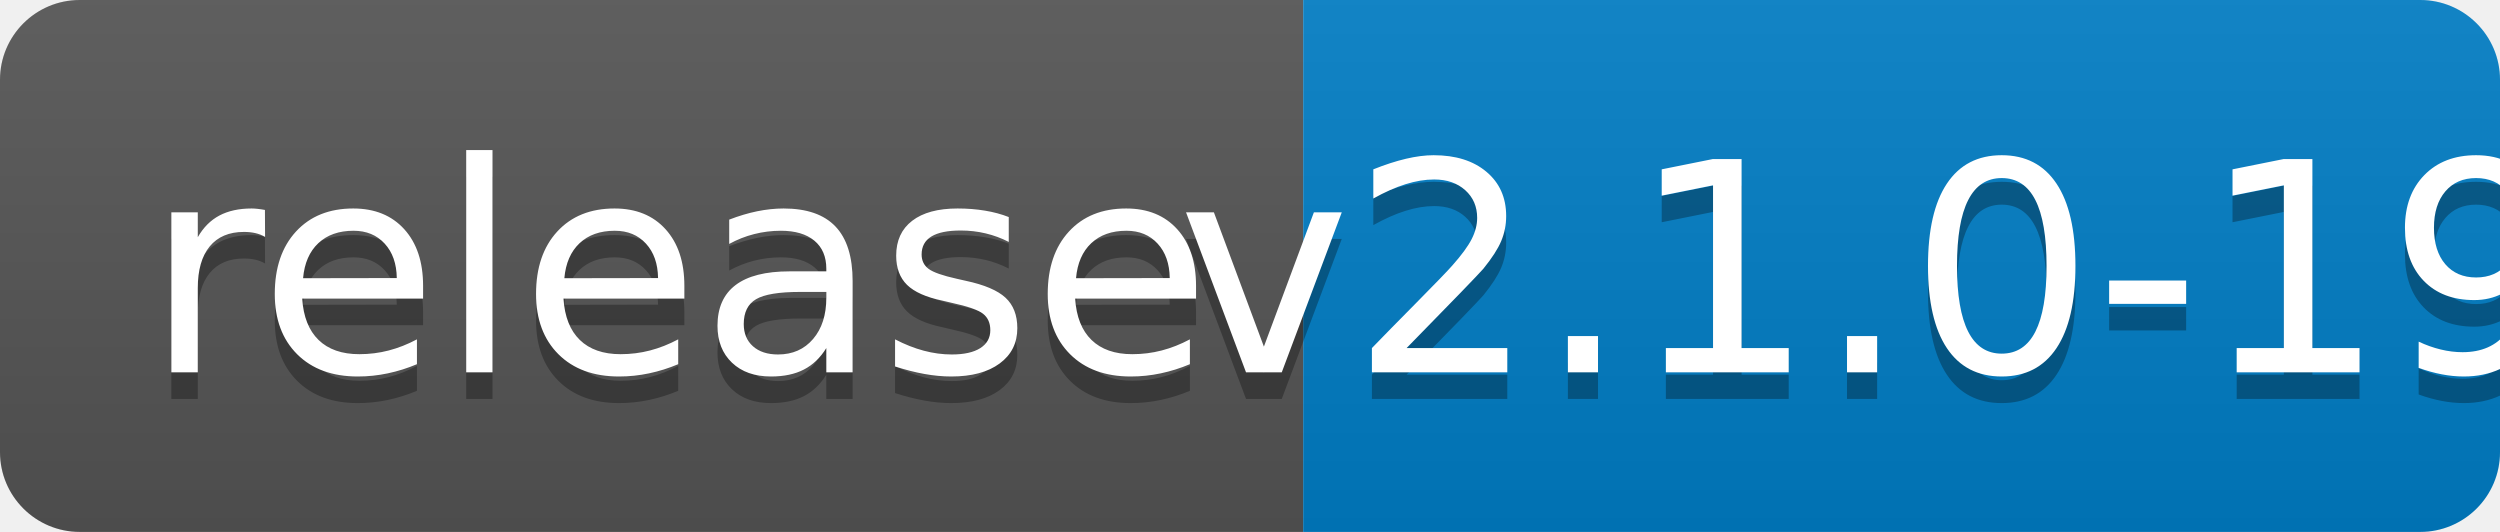
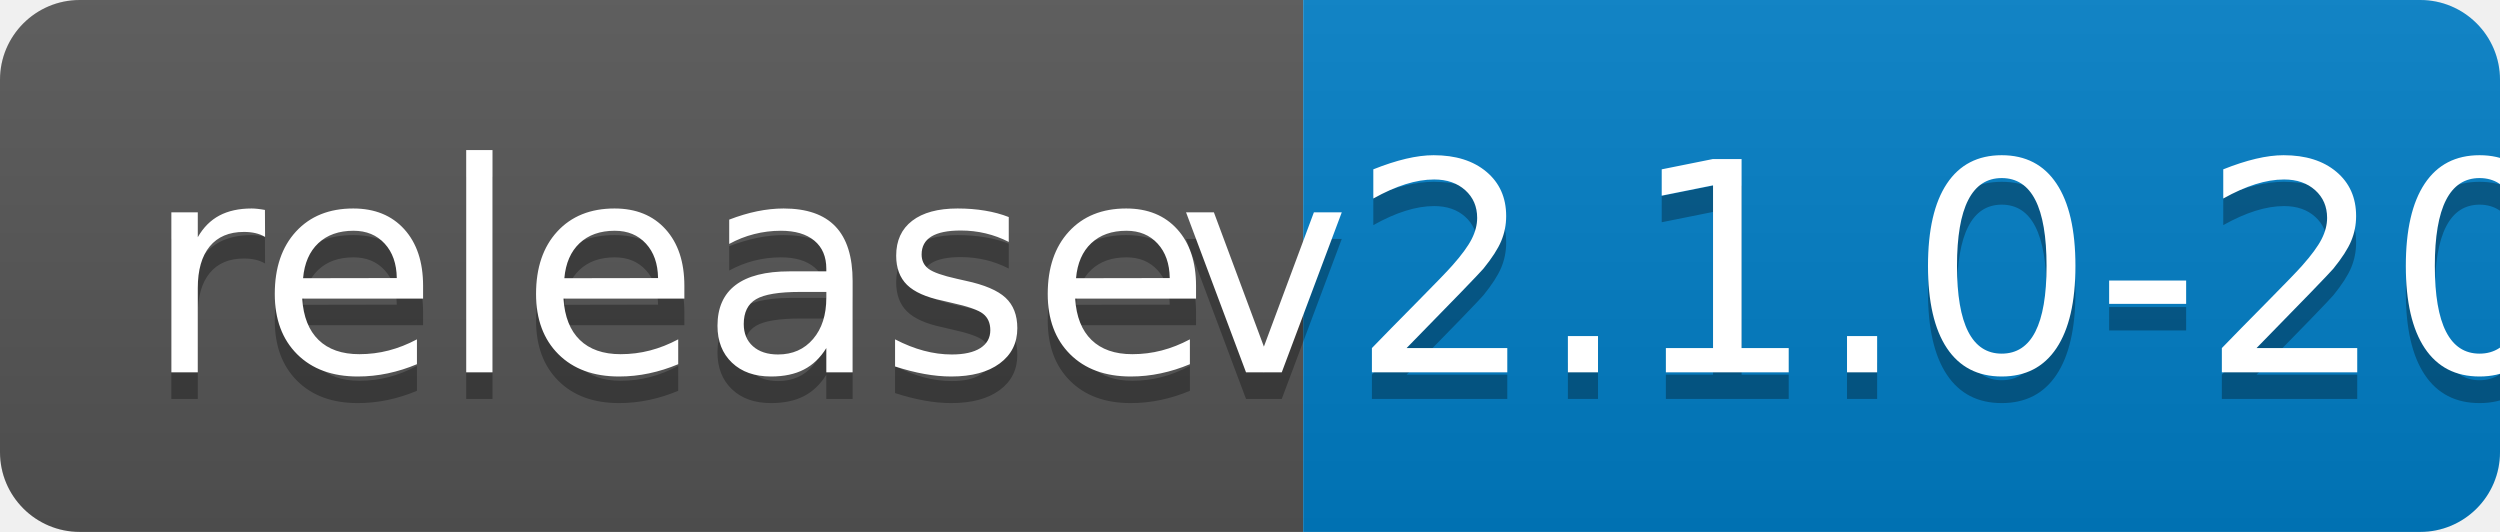
<svg xmlns="http://www.w3.org/2000/svg" width="94" height="20">
  <linearGradient id="b" x2="0" y2="100%">
    <stop offset="0" stop-color="#bbb" stop-opacity=".1" />
    <stop offset="1" stop-opacity=".1" />
  </linearGradient>
  <clipPath id="a">
    <rect width="94" height="20" rx="3" fill="#fff" />
  </clipPath>
  <g clip-path="url(#a)">
    <path fill="#555" d="M0 0h49v20H0z" />
    <path fill="#007ec6" d="M49 0h45v20H49z" />
    <path fill="url(#b)" d="M0 0h94v20H0z" />
  </g>
  <g fill="#fff" text-anchor="middle" font-family="DejaVu Sans,Verdana,Geneva,sans-serif" font-size="110">
    <text x="255" y="150" fill="#010101" fill-opacity=".3" transform="scale(.1)" textLength="390">release</text>
    <text x="255" y="140" transform="scale(.1)" textLength="390">release</text>
-     <text x="705" y="150" fill="#010101" fill-opacity=".3" transform="scale(.1)" textLength="350">v2.1.0-19</text>
-     <text x="705" y="140" transform="scale(.1)" textLength="350">v2.1.0-19</text>
+     <text x="705" y="150" fill="#010101" fill-opacity=".3" transform="scale(.1)" textLength="350">v2.1.0-20</text>
+     <text x="705" y="140" transform="scale(.1)" textLength="350">v2.1.0-20</text>
  </g>
</svg>
